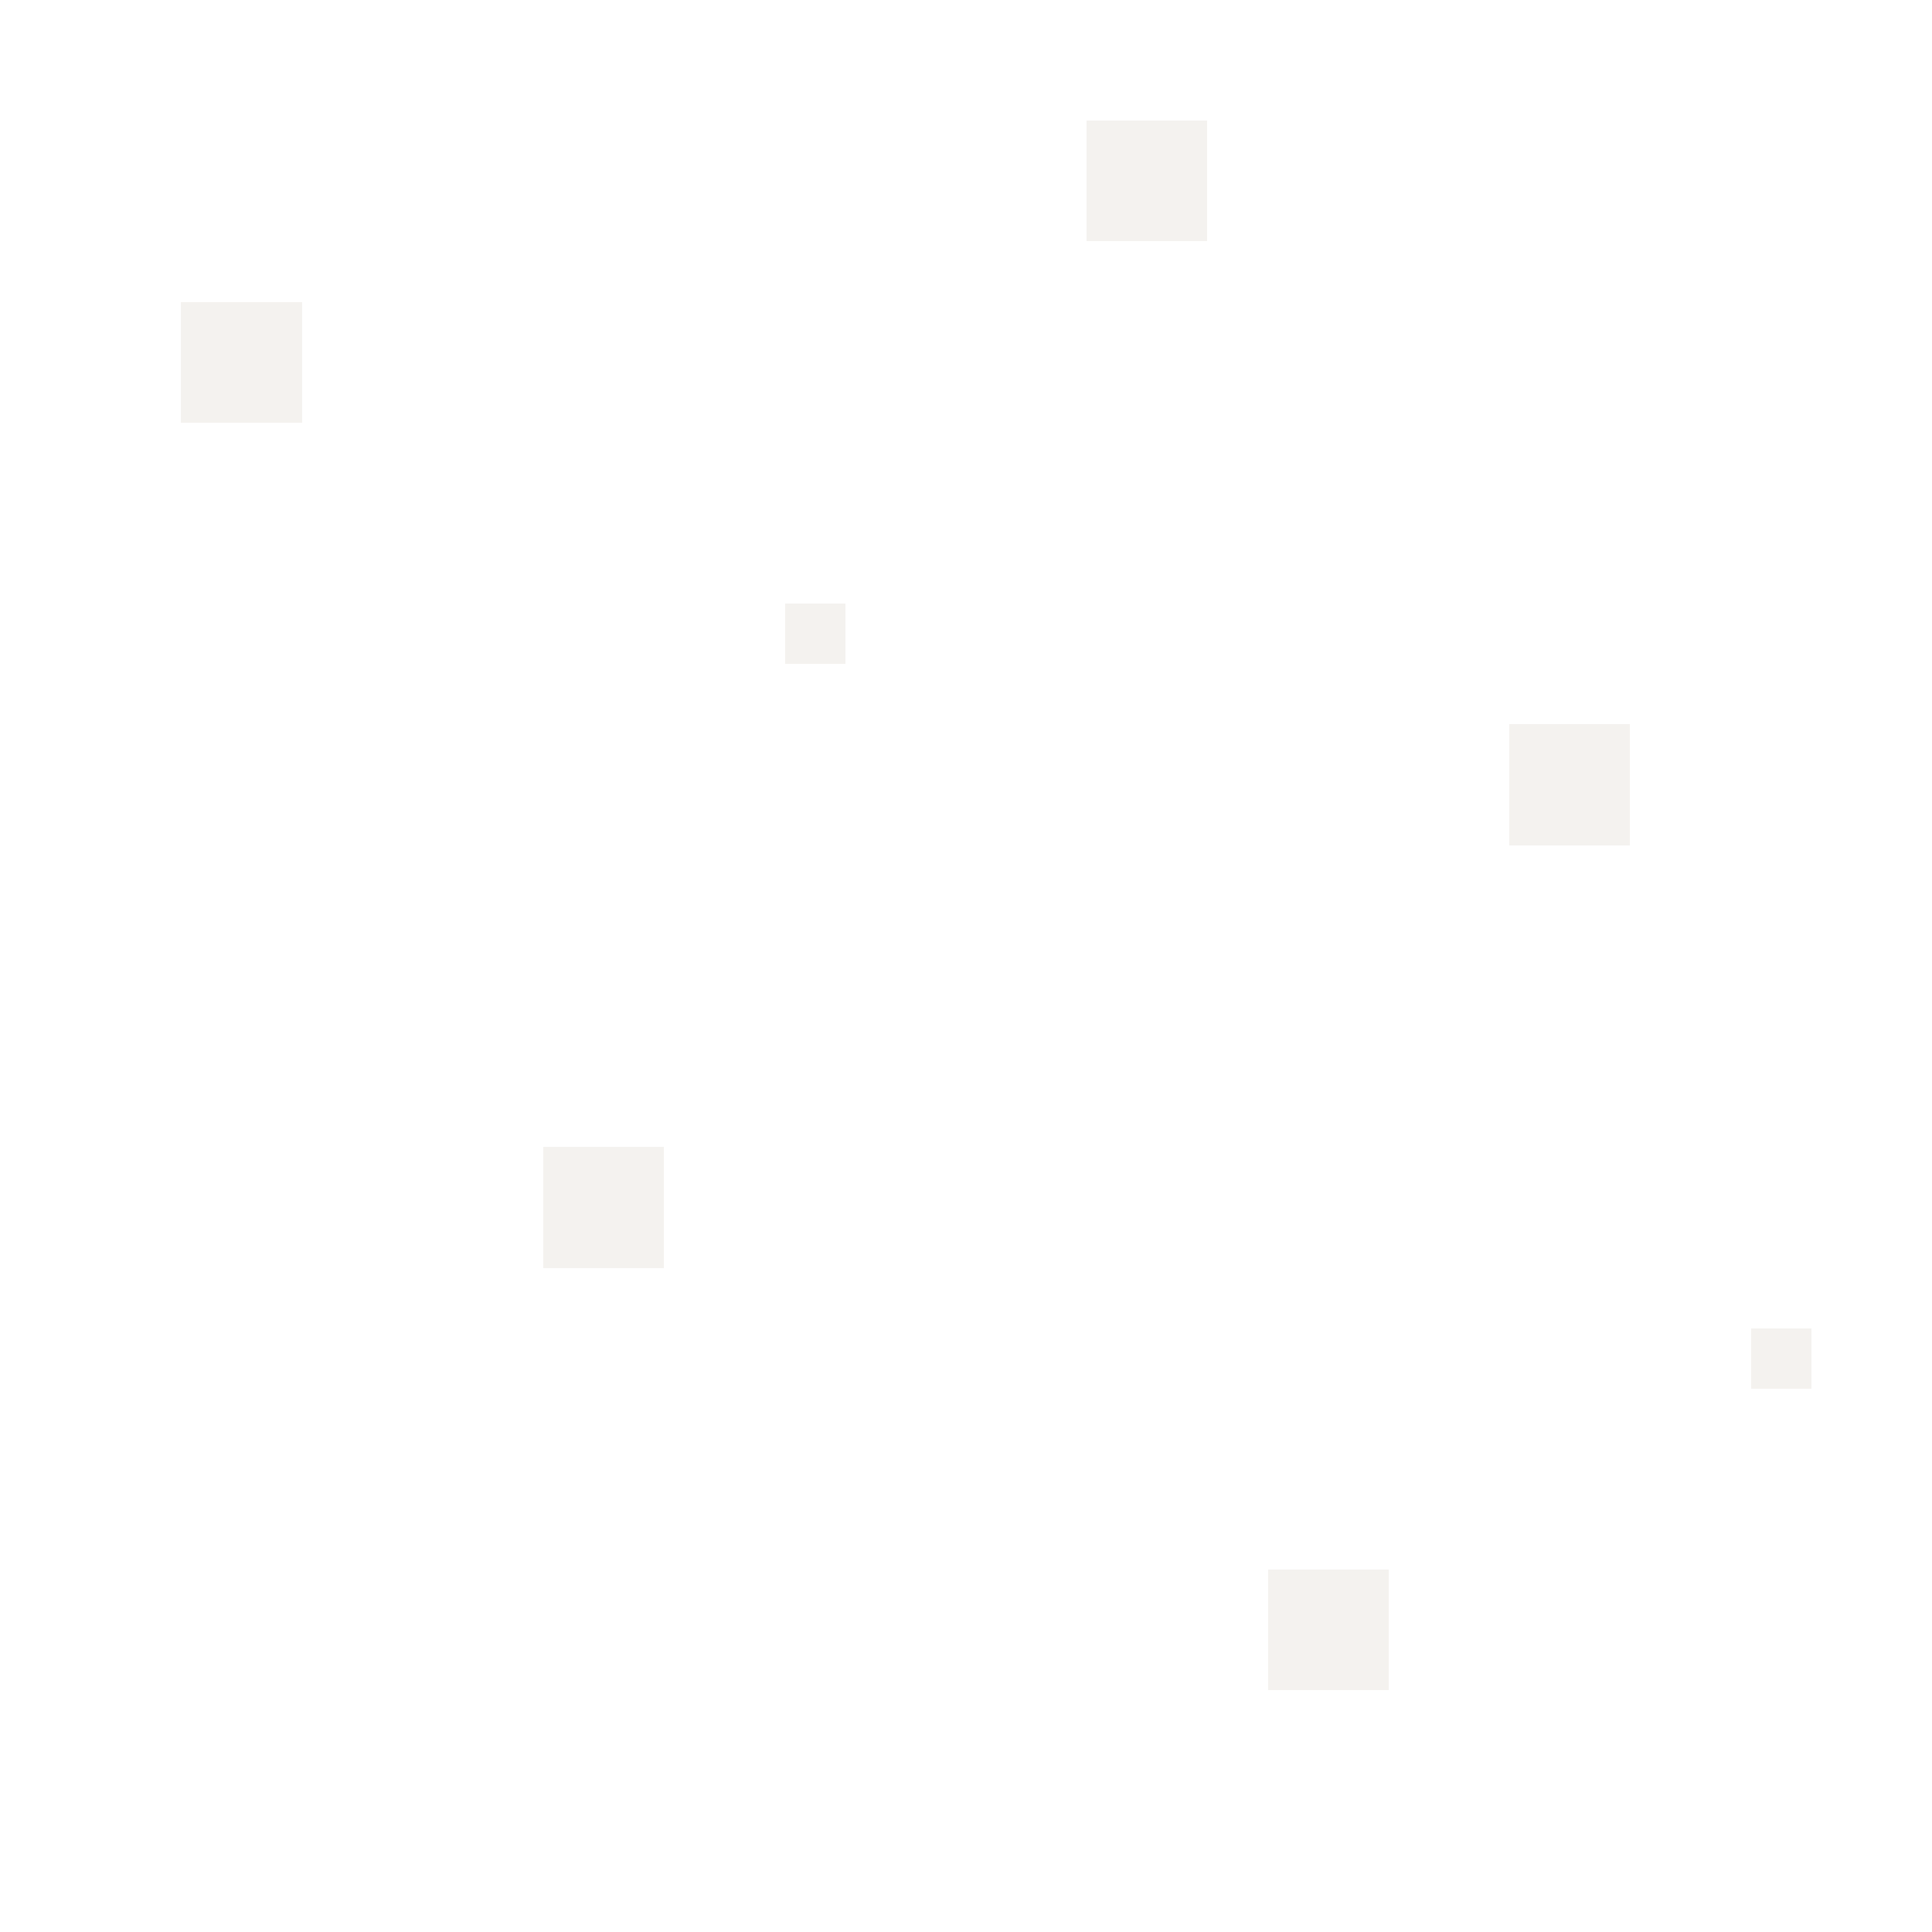
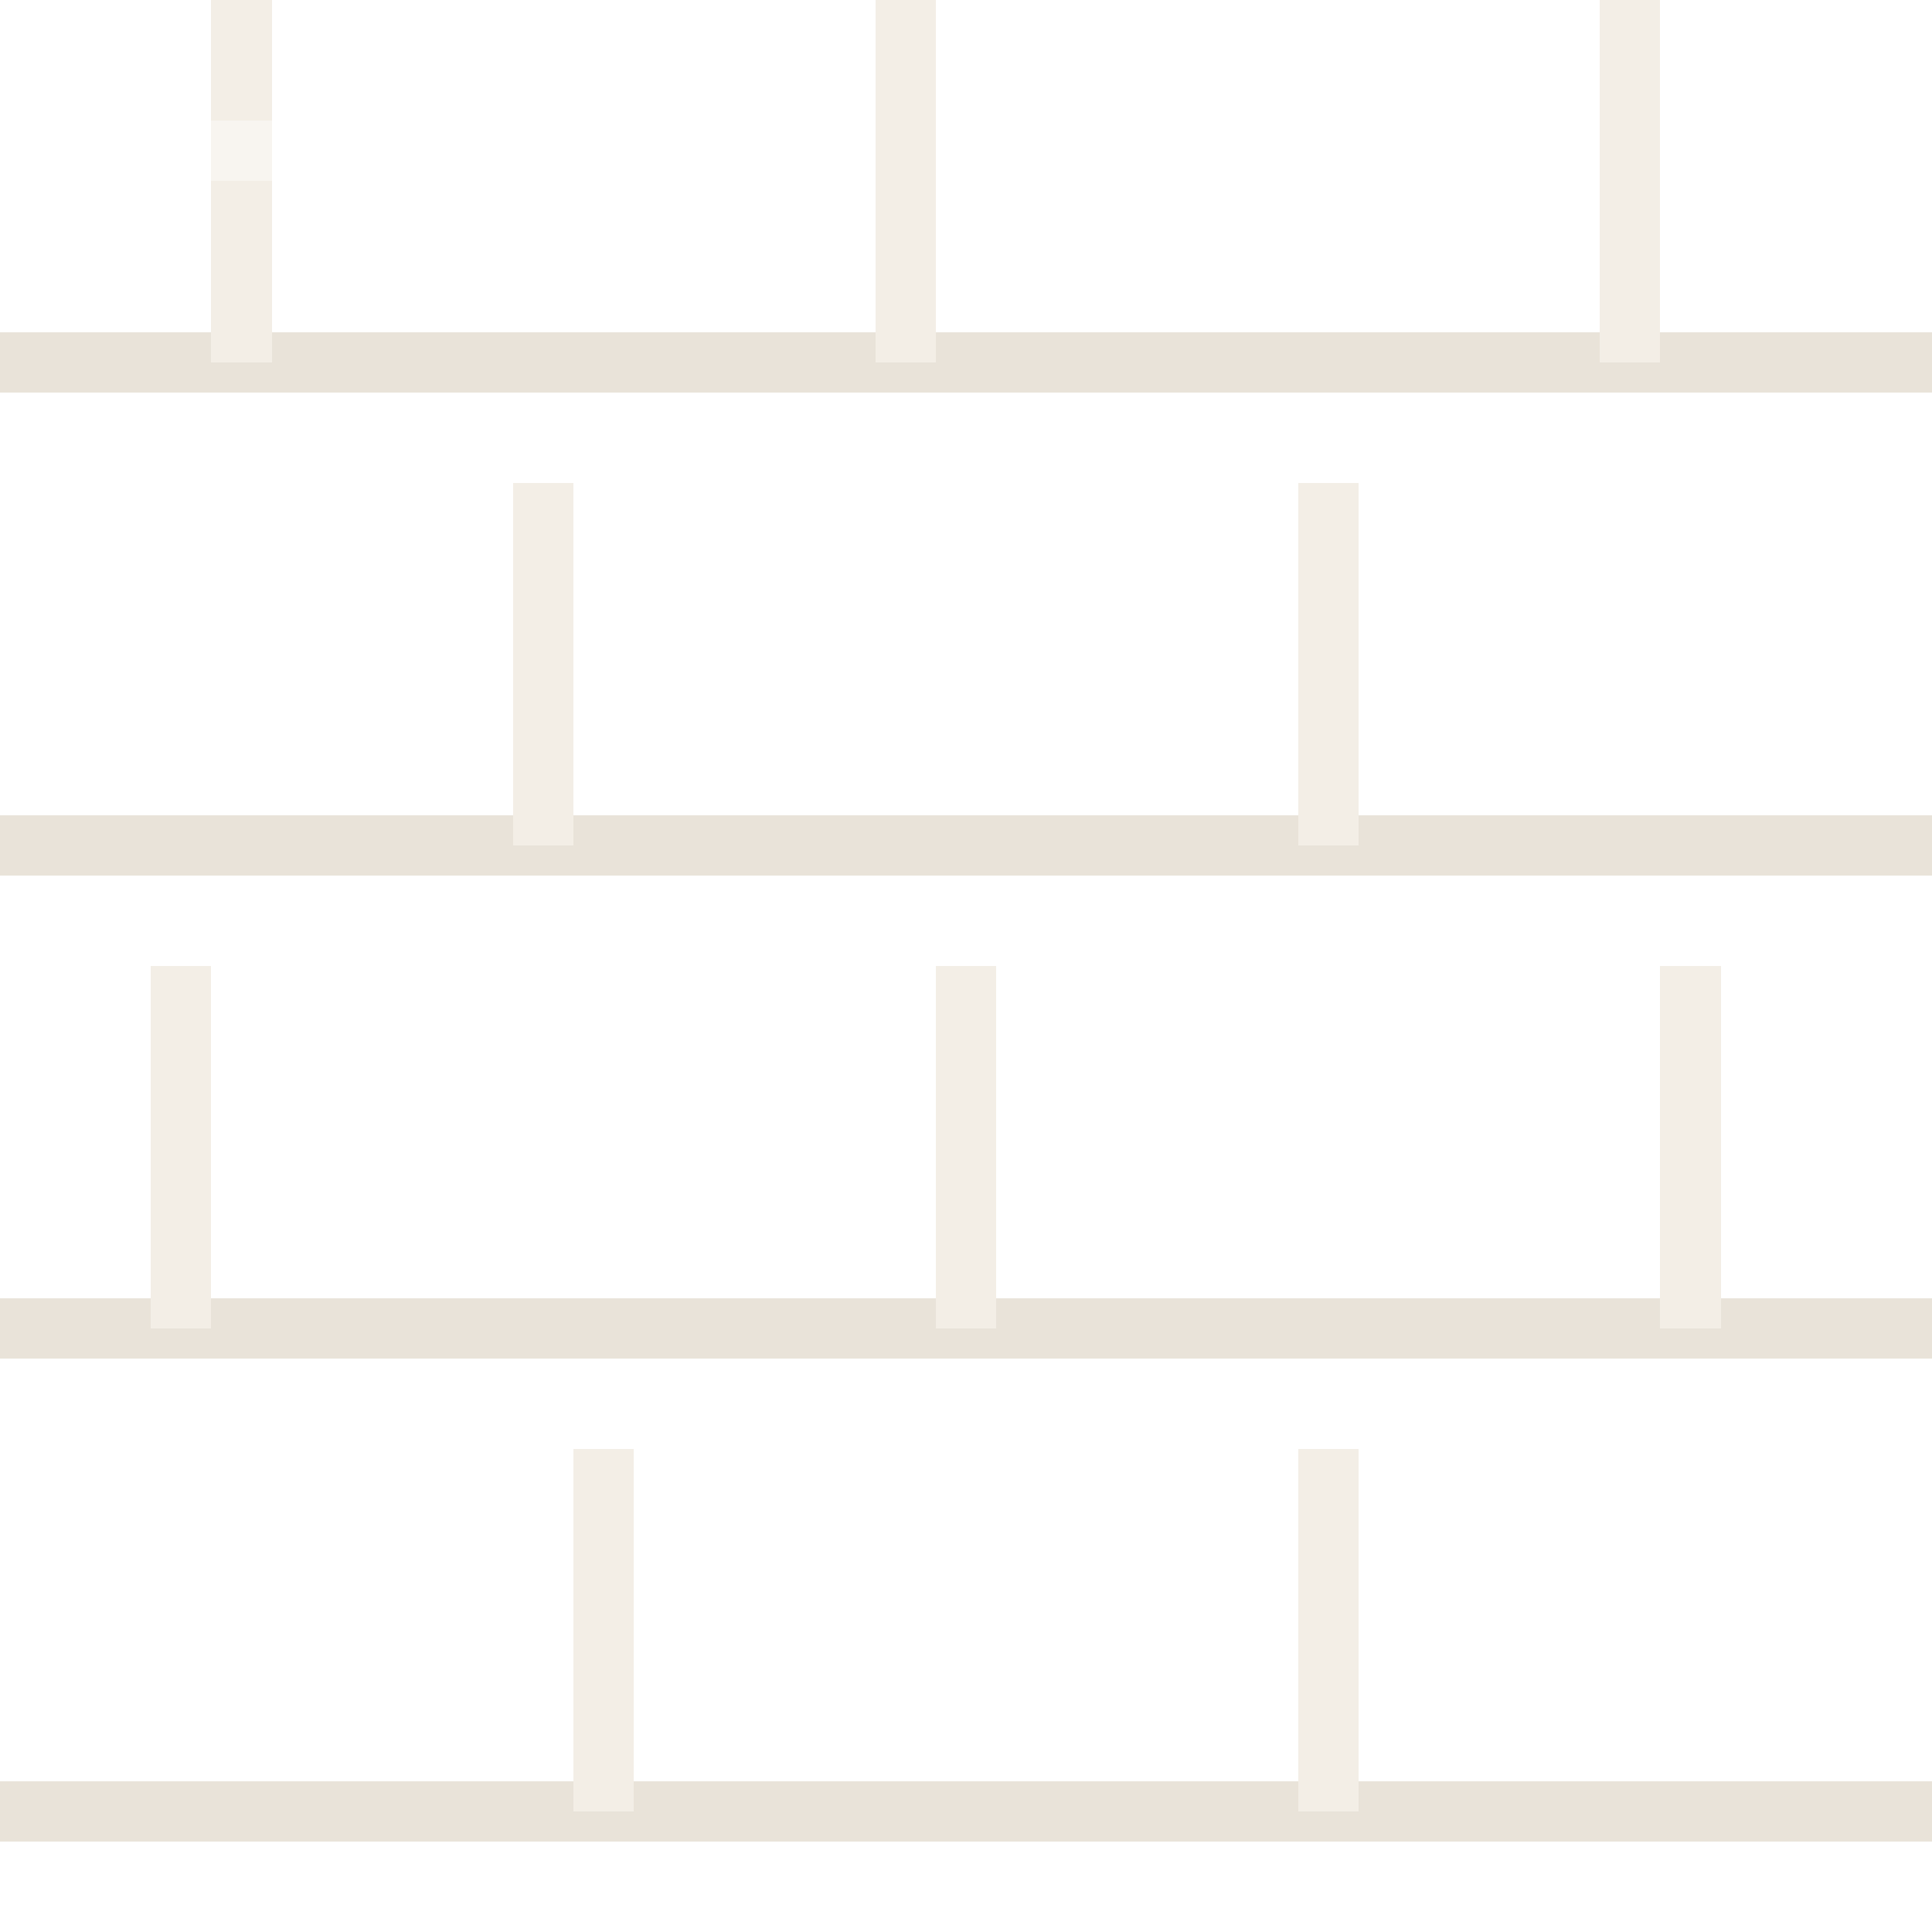
<svg xmlns="http://www.w3.org/2000/svg" width="32" height="32" viewBox="0 0 32 32" shape-rendering="crispEdges">
  <rect x="0" y="0" width="32" height="32" fill="#ffffff" />
-   <rect x="3" y="5" width="2" height="2" fill="#f4f2ef" />
-   <rect x="18" y="2" width="2" height="2" fill="#f4f2ef" />
-   <rect x="25" y="12" width="2" height="2" fill="#f4f2ef" />
-   <rect x="9" y="19" width="2" height="2" fill="#f4f2ef" />
-   <rect x="21" y="26" width="2" height="2" fill="#f4f2ef" />
-   <rect x="13" y="10" width="1" height="1" fill="#f4f2ef" />
-   <rect x="29" y="22" width="1" height="1" fill="#f4f2ef" />
+   <path d="M0 6h32M0 14h32M0 22h32M0 30h32" stroke="#e9e3d9" stroke-width="1" />
+   <path d="M4 0v6M15 0v6M27 0v6M9 8v6M22 8v6M3 16v6M16 16v6M28 16v6M10 24v6M22 24v6" stroke="#f3eee6" stroke-width="1" />
+   <rect x="2" y="2" width="5" height="1" fill="#ffffff" fill-opacity="0.42" />
+   <rect x="19" y="17" width="6" height="1" fill="#ffffff" fill-opacity="0.34" />
</svg>
